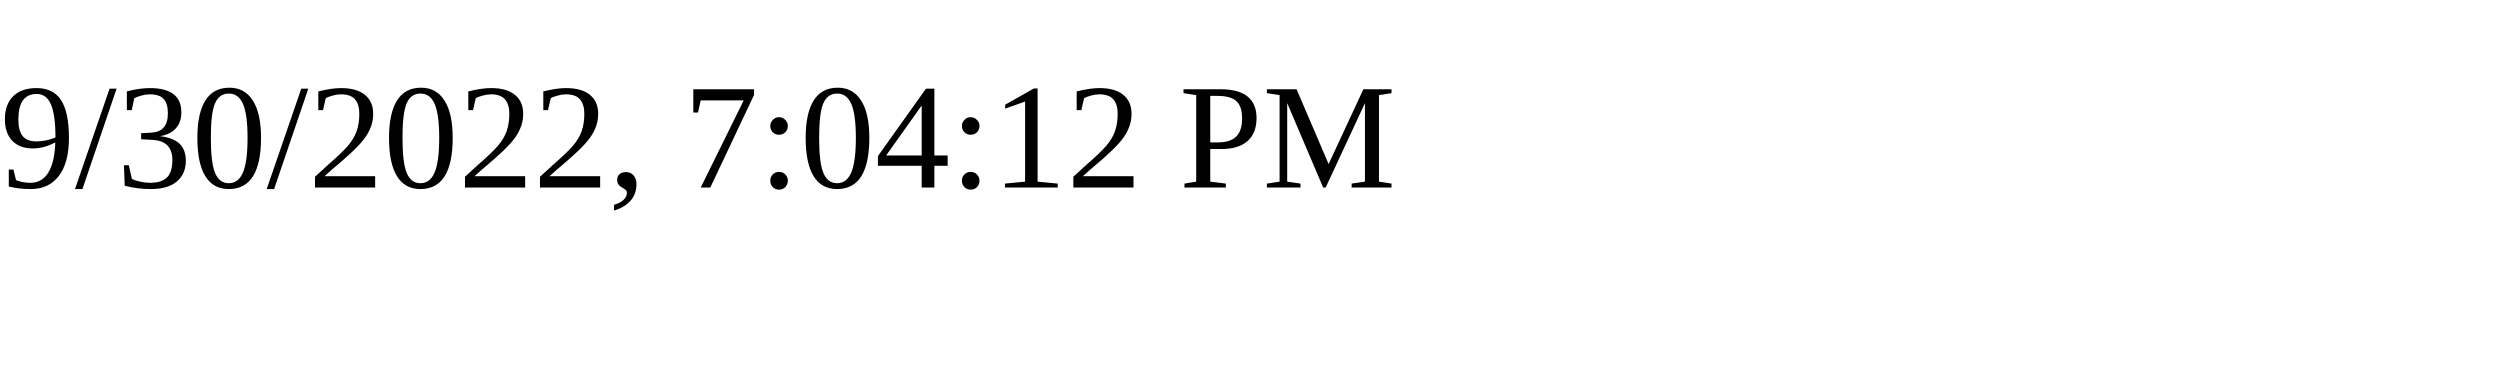
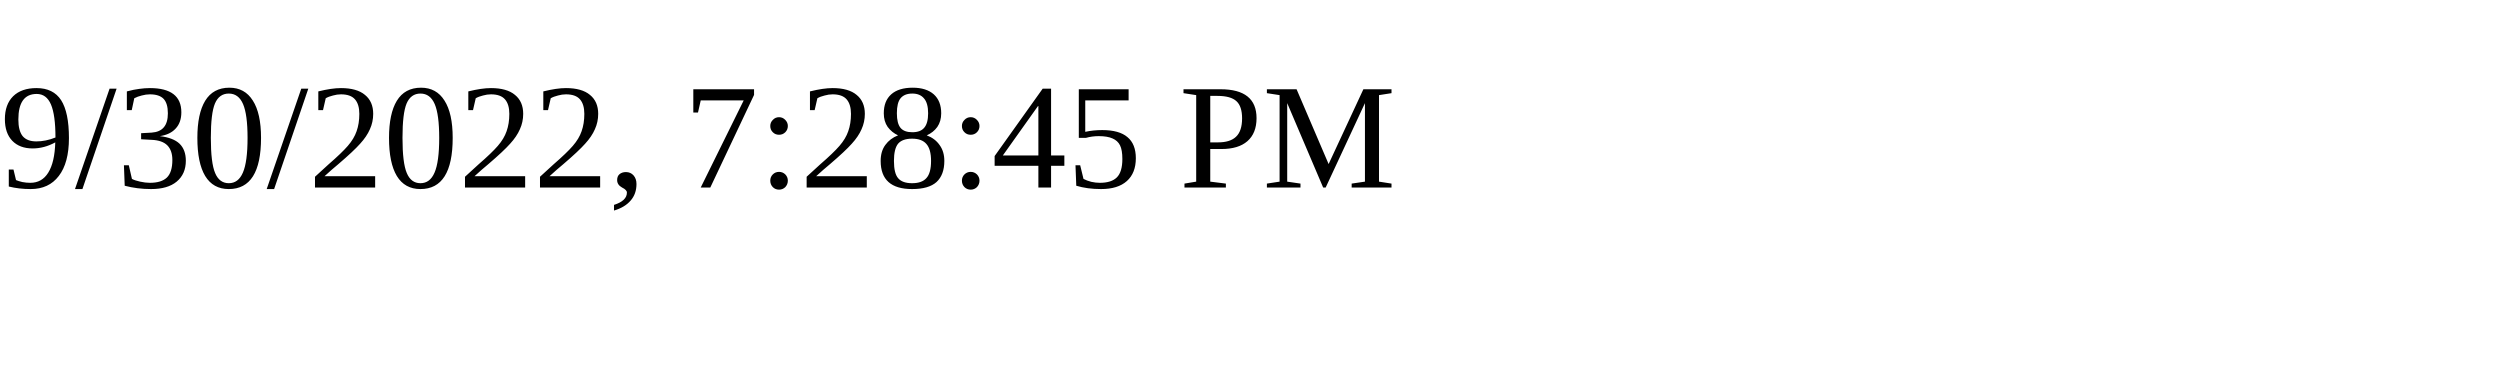
<svg xmlns="http://www.w3.org/2000/svg" height="30" width="200">
-   <text x="0" y="15">9/30/2022, 7:04:12 PM</text>
+   <text x="0" y="15">9/30/2022, 7:28:45 PM</text>
</svg>
